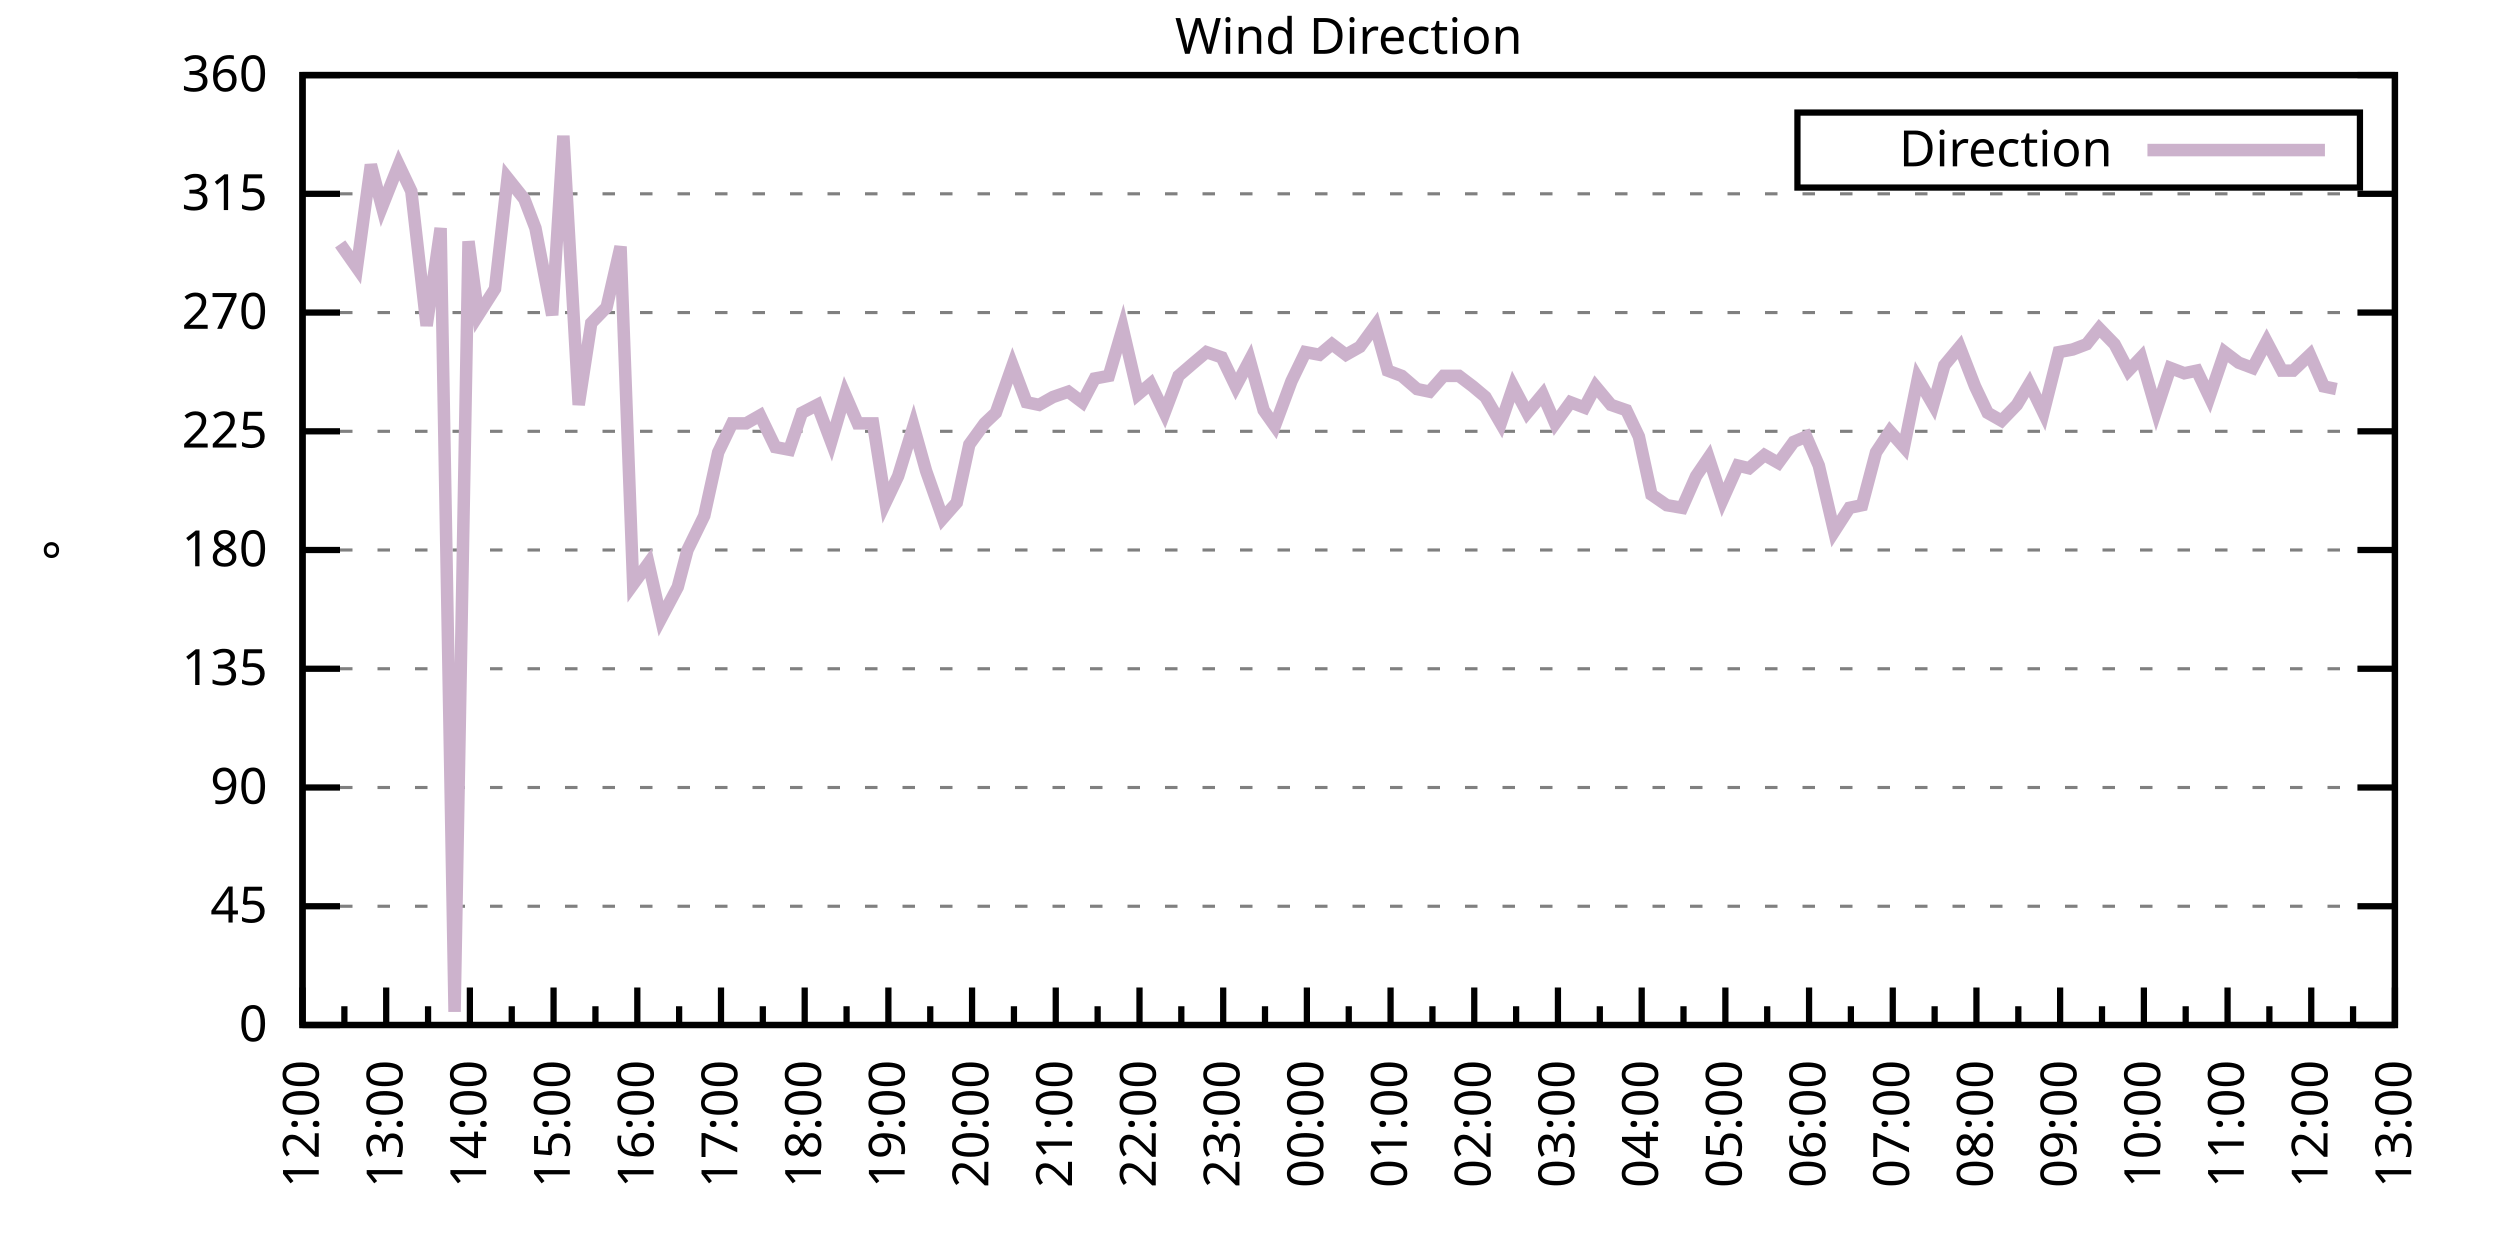
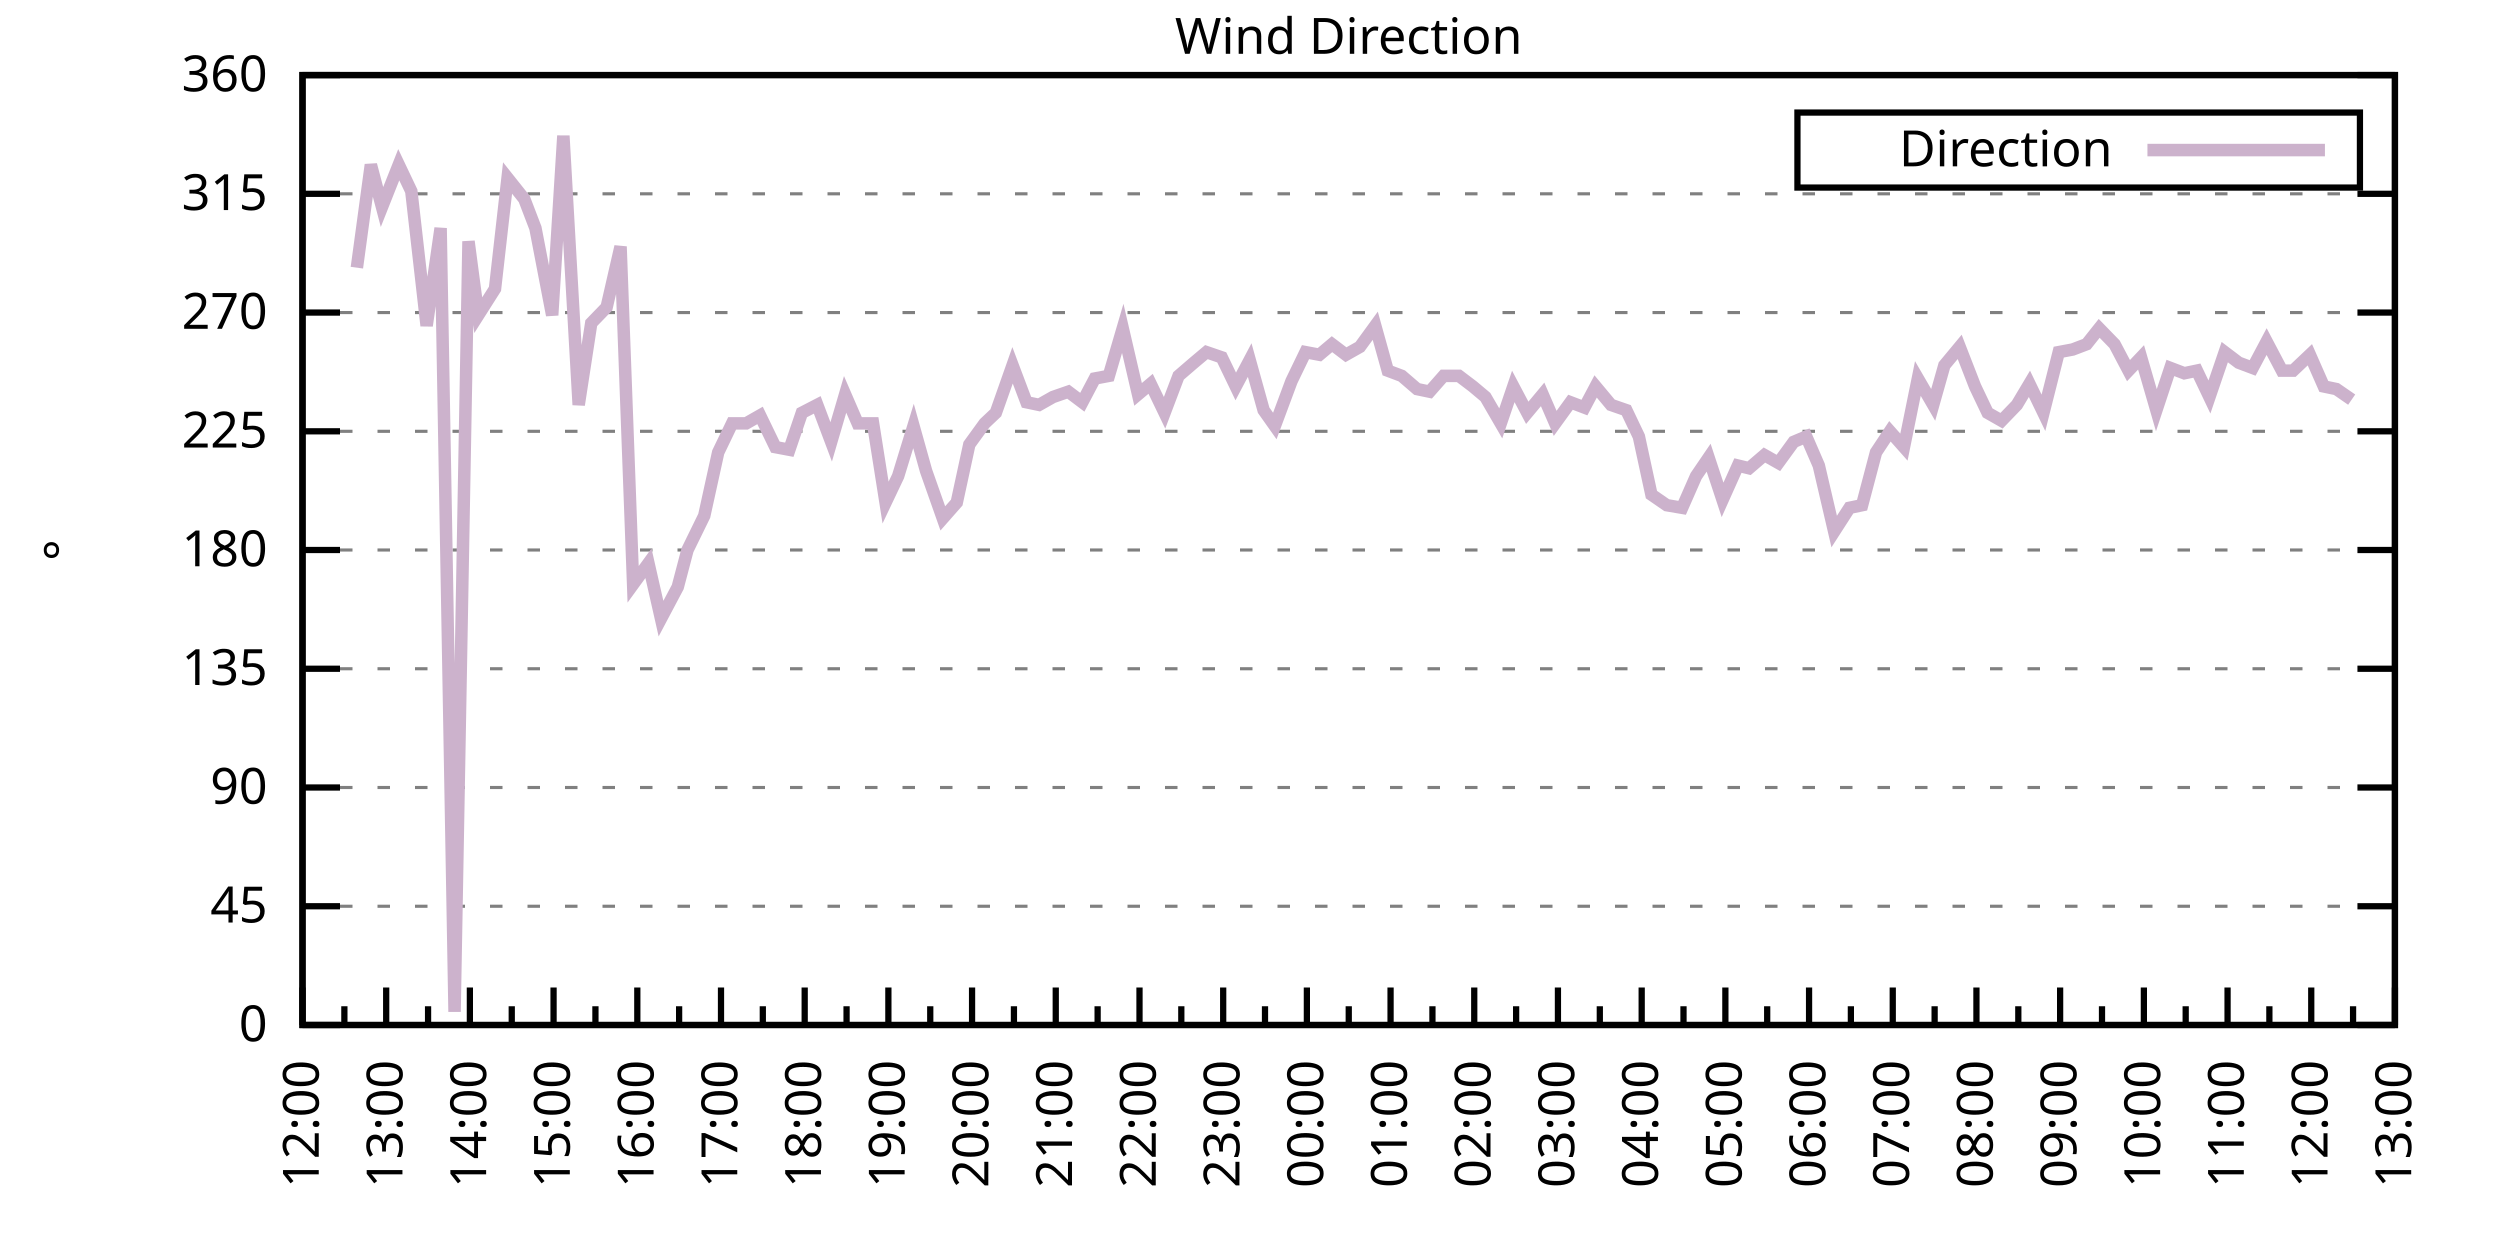
<svg xmlns="http://www.w3.org/2000/svg" xmlns:xlink="http://www.w3.org/1999/xlink" width="400" height="200" viewBox="0 0 400 200">
  <g id="gnuplot_canvas">
    <rect x="0" y="0" width="400" height="200" fill="none" />
    <defs>
      <circle id="gpDot" r="0.5" stroke-width="0.5" stroke="currentColor" />
      <path id="gpPt0" stroke-width="0.333" stroke="currentColor" d="M-1,0 h2 M0,-1 v2" />
      <path id="gpPt1" stroke-width="0.333" stroke="currentColor" d="M-1,-1 L1,1 M1,-1 L-1,1" />
      <path id="gpPt2" stroke-width="0.333" stroke="currentColor" d="M-1,0 L1,0 M0,-1 L0,1 M-1,-1 L1,1 M-1,1 L1,-1" />
      <rect id="gpPt3" stroke-width="0.333" stroke="currentColor" x="-1" y="-1" width="2" height="2" />
      <rect id="gpPt4" stroke-width="0.333" stroke="currentColor" fill="currentColor" x="-1" y="-1" width="2" height="2" />
      <circle id="gpPt5" stroke-width="0.333" stroke="currentColor" cx="0" cy="0" r="1" />
      <use xlink:href="#gpPt5" id="gpPt6" fill="currentColor" stroke="none" />
      <path id="gpPt7" stroke-width="0.333" stroke="currentColor" d="M0,-1.33 L-1.33,0.67 L1.33,0.67 z" />
      <use xlink:href="#gpPt7" id="gpPt8" fill="currentColor" stroke="none" />
      <use xlink:href="#gpPt7" id="gpPt9" stroke="currentColor" transform="rotate(180)" />
      <use xlink:href="#gpPt9" id="gpPt10" fill="currentColor" stroke="none" />
      <use xlink:href="#gpPt3" id="gpPt11" stroke="currentColor" transform="rotate(45)" />
      <use xlink:href="#gpPt11" id="gpPt12" fill="currentColor" stroke="none" />
      <path id="gpPt13" stroke-width="0.333" stroke="currentColor" d="M0,1.330 L1.265,0.411 L0.782,-1.067 L-0.782,-1.076 L-1.265,0.411 z" />
      <use xlink:href="#gpPt13" id="gpPt14" fill="currentColor" stroke="none" />
      <filter id="textbox" filterUnits="objectBoundingBox" x="0" y="0" height="1" width="1">
        <feFlood flood-color="white" flood-opacity="1" result="bgnd" />
        <feComposite in="SourceGraphic" in2="bgnd" operator="atop" />
      </filter>
      <filter id="greybox" filterUnits="objectBoundingBox" x="0" y="0" height="1" width="1">
        <feFlood flood-color="lightgrey" flood-opacity="1" result="grey" />
        <feComposite in="SourceGraphic" in2="grey" operator="atop" />
      </filter>
    </defs>
    <g fill="none" color="white" stroke="currentColor" stroke-width="1.00" stroke-linecap="butt" stroke-linejoin="miter">
</g>
    <g fill="none" color="black" stroke="currentColor" stroke-width="1.00" stroke-linecap="butt" stroke-linejoin="miter">
      <g stroke="none" shape-rendering="crispEdges">
        <polygon fill="rgb(255, 255, 255)" points="48.40,164.00 383.18,164.00 383.18,12.02 48.40,12.02 " />
      </g>
    </g>
    <g fill="none" color="black" stroke="currentColor" stroke-width="1.00" stroke-linecap="butt" stroke-linejoin="miter">
</g>
    <g fill="none" color="black" stroke="black" stroke-width="0.50" stroke-linecap="butt" stroke-linejoin="miter">
</g>
    <g fill="none" color="gray" stroke="currentColor" stroke-width="0.50" stroke-linecap="butt" stroke-linejoin="miter">
      <path stroke="gray" stroke-dasharray="2,4" class="gridline" d="M48.40,164.00 L383.19,164.00  " />
    </g>
    <g fill="none" color="gray" stroke="gray" stroke-width="1.00" stroke-linecap="butt" stroke-linejoin="miter">
</g>
    <g fill="none" color="black" stroke="currentColor" stroke-width="1.00" stroke-linecap="butt" stroke-linejoin="miter">
      <path stroke="black" d="M48.40,164.00 L54.40,164.00 M383.19,164.00 L377.19,164.00  " />
      <g transform="translate(42.80,166.60)" stroke="none" fill="black" font-family="Sans" font-size="8.00" text-anchor="end">
        <text>
          <tspan font-family="Sans"> 0</tspan>
        </text>
      </g>
    </g>
    <g fill="none" color="black" stroke="currentColor" stroke-width="1.00" stroke-linecap="butt" stroke-linejoin="miter">
</g>
    <g fill="none" color="black" stroke="black" stroke-width="0.50" stroke-linecap="butt" stroke-linejoin="miter">
</g>
    <g fill="none" color="gray" stroke="currentColor" stroke-width="0.50" stroke-linecap="butt" stroke-linejoin="miter">
      <path stroke="gray" stroke-dasharray="2,4" class="gridline" d="M48.40,145.00 L383.19,145.00  " />
    </g>
    <g fill="none" color="gray" stroke="gray" stroke-width="1.00" stroke-linecap="butt" stroke-linejoin="miter">
</g>
    <g fill="none" color="black" stroke="currentColor" stroke-width="1.00" stroke-linecap="butt" stroke-linejoin="miter">
      <path stroke="black" d="M48.40,145.00 L54.40,145.00 M383.19,145.00 L377.19,145.00  " />
      <g transform="translate(42.80,147.60)" stroke="none" fill="black" font-family="Sans" font-size="8.00" text-anchor="end">
        <text>
          <tspan font-family="Sans"> 45</tspan>
        </text>
      </g>
    </g>
    <g fill="none" color="black" stroke="currentColor" stroke-width="1.00" stroke-linecap="butt" stroke-linejoin="miter">
</g>
    <g fill="none" color="black" stroke="black" stroke-width="0.50" stroke-linecap="butt" stroke-linejoin="miter">
</g>
    <g fill="none" color="gray" stroke="currentColor" stroke-width="0.50" stroke-linecap="butt" stroke-linejoin="miter">
      <path stroke="gray" stroke-dasharray="2,4" class="gridline" d="M48.40,126.00 L383.19,126.00  " />
    </g>
    <g fill="none" color="gray" stroke="gray" stroke-width="1.00" stroke-linecap="butt" stroke-linejoin="miter">
</g>
    <g fill="none" color="black" stroke="currentColor" stroke-width="1.00" stroke-linecap="butt" stroke-linejoin="miter">
      <path stroke="black" d="M48.40,126.00 L54.40,126.00 M383.19,126.00 L377.19,126.00  " />
      <g transform="translate(42.80,128.60)" stroke="none" fill="black" font-family="Sans" font-size="8.00" text-anchor="end">
        <text>
          <tspan font-family="Sans"> 90</tspan>
        </text>
      </g>
    </g>
    <g fill="none" color="black" stroke="currentColor" stroke-width="1.00" stroke-linecap="butt" stroke-linejoin="miter">
</g>
    <g fill="none" color="black" stroke="black" stroke-width="0.50" stroke-linecap="butt" stroke-linejoin="miter">
</g>
    <g fill="none" color="gray" stroke="currentColor" stroke-width="0.50" stroke-linecap="butt" stroke-linejoin="miter">
      <path stroke="gray" stroke-dasharray="2,4" class="gridline" d="M48.40,107.00 L383.19,107.00  " />
    </g>
    <g fill="none" color="gray" stroke="gray" stroke-width="1.00" stroke-linecap="butt" stroke-linejoin="miter">
</g>
    <g fill="none" color="black" stroke="currentColor" stroke-width="1.00" stroke-linecap="butt" stroke-linejoin="miter">
      <path stroke="black" d="M48.40,107.00 L54.40,107.00 M383.19,107.00 L377.19,107.00  " />
      <g transform="translate(42.80,109.60)" stroke="none" fill="black" font-family="Sans" font-size="8.00" text-anchor="end">
        <text>
          <tspan font-family="Sans"> 135</tspan>
        </text>
      </g>
    </g>
    <g fill="none" color="black" stroke="currentColor" stroke-width="1.00" stroke-linecap="butt" stroke-linejoin="miter">
</g>
    <g fill="none" color="black" stroke="black" stroke-width="0.50" stroke-linecap="butt" stroke-linejoin="miter">
</g>
    <g fill="none" color="gray" stroke="currentColor" stroke-width="0.50" stroke-linecap="butt" stroke-linejoin="miter">
      <path stroke="gray" stroke-dasharray="2,4" class="gridline" d="M48.40,88.00 L383.19,88.00  " />
    </g>
    <g fill="none" color="gray" stroke="gray" stroke-width="1.00" stroke-linecap="butt" stroke-linejoin="miter">
</g>
    <g fill="none" color="black" stroke="currentColor" stroke-width="1.00" stroke-linecap="butt" stroke-linejoin="miter">
      <path stroke="black" d="M48.40,88.00 L54.40,88.00 M383.19,88.00 L377.19,88.00  " />
      <g transform="translate(42.80,90.60)" stroke="none" fill="black" font-family="Sans" font-size="8.00" text-anchor="end">
        <text>
          <tspan font-family="Sans"> 180</tspan>
        </text>
      </g>
    </g>
    <g fill="none" color="black" stroke="currentColor" stroke-width="1.00" stroke-linecap="butt" stroke-linejoin="miter">
</g>
    <g fill="none" color="black" stroke="black" stroke-width="0.50" stroke-linecap="butt" stroke-linejoin="miter">
</g>
    <g fill="none" color="gray" stroke="currentColor" stroke-width="0.50" stroke-linecap="butt" stroke-linejoin="miter">
      <path stroke="gray" stroke-dasharray="2,4" class="gridline" d="M48.40,69.01 L383.19,69.01  " />
    </g>
    <g fill="none" color="gray" stroke="gray" stroke-width="1.00" stroke-linecap="butt" stroke-linejoin="miter">
</g>
    <g fill="none" color="black" stroke="currentColor" stroke-width="1.00" stroke-linecap="butt" stroke-linejoin="miter">
      <path stroke="black" d="M48.40,69.01 L54.40,69.01 M383.19,69.01 L377.19,69.01  " />
      <g transform="translate(42.80,71.61)" stroke="none" fill="black" font-family="Sans" font-size="8.00" text-anchor="end">
        <text>
          <tspan font-family="Sans"> 225</tspan>
        </text>
      </g>
    </g>
    <g fill="none" color="black" stroke="currentColor" stroke-width="1.00" stroke-linecap="butt" stroke-linejoin="miter">
</g>
    <g fill="none" color="black" stroke="black" stroke-width="0.50" stroke-linecap="butt" stroke-linejoin="miter">
</g>
    <g fill="none" color="gray" stroke="currentColor" stroke-width="0.50" stroke-linecap="butt" stroke-linejoin="miter">
      <path stroke="gray" stroke-dasharray="2,4" class="gridline" d="M48.40,50.01 L383.19,50.01  " />
    </g>
    <g fill="none" color="gray" stroke="gray" stroke-width="1.00" stroke-linecap="butt" stroke-linejoin="miter">
</g>
    <g fill="none" color="black" stroke="currentColor" stroke-width="1.00" stroke-linecap="butt" stroke-linejoin="miter">
      <path stroke="black" d="M48.40,50.01 L54.40,50.01 M383.19,50.01 L377.19,50.01  " />
      <g transform="translate(42.80,52.61)" stroke="none" fill="black" font-family="Sans" font-size="8.00" text-anchor="end">
        <text>
          <tspan font-family="Sans"> 270</tspan>
        </text>
      </g>
    </g>
    <g fill="none" color="black" stroke="currentColor" stroke-width="1.00" stroke-linecap="butt" stroke-linejoin="miter">
</g>
    <g fill="none" color="black" stroke="black" stroke-width="0.50" stroke-linecap="butt" stroke-linejoin="miter">
</g>
    <g fill="none" color="gray" stroke="currentColor" stroke-width="0.50" stroke-linecap="butt" stroke-linejoin="miter">
      <path stroke="gray" stroke-dasharray="2,4" class="gridline" d="M48.40,31.01 L383.19,31.01  " />
    </g>
    <g fill="none" color="gray" stroke="gray" stroke-width="1.00" stroke-linecap="butt" stroke-linejoin="miter">
</g>
    <g fill="none" color="black" stroke="currentColor" stroke-width="1.00" stroke-linecap="butt" stroke-linejoin="miter">
      <path stroke="black" d="M48.40,31.01 L54.40,31.01 M383.19,31.01 L377.19,31.01  " />
      <g transform="translate(42.80,33.61)" stroke="none" fill="black" font-family="Sans" font-size="8.00" text-anchor="end">
        <text>
          <tspan font-family="Sans"> 315</tspan>
        </text>
      </g>
    </g>
    <g fill="none" color="black" stroke="currentColor" stroke-width="1.00" stroke-linecap="butt" stroke-linejoin="miter">
</g>
    <g fill="none" color="black" stroke="black" stroke-width="0.50" stroke-linecap="butt" stroke-linejoin="miter">
</g>
    <g fill="none" color="gray" stroke="currentColor" stroke-width="0.50" stroke-linecap="butt" stroke-linejoin="miter">
      <path stroke="gray" stroke-dasharray="2,4" class="gridline" d="M48.40,12.01 L383.19,12.01  " />
    </g>
    <g fill="none" color="gray" stroke="gray" stroke-width="1.00" stroke-linecap="butt" stroke-linejoin="miter">
</g>
    <g fill="none" color="black" stroke="currentColor" stroke-width="1.00" stroke-linecap="butt" stroke-linejoin="miter">
      <path stroke="black" d="M48.40,12.01 L54.40,12.01 M383.19,12.01 L377.19,12.01  " />
      <g transform="translate(42.80,14.61)" stroke="none" fill="black" font-family="Sans" font-size="8.00" text-anchor="end">
        <text>
          <tspan font-family="Sans"> 360</tspan>
        </text>
      </g>
    </g>
    <g fill="none" color="black" stroke="currentColor" stroke-width="1.00" stroke-linecap="butt" stroke-linejoin="miter">
      <path stroke="black" d="M48.40,164.00 L48.40,158.00  " />
      <g transform="translate(51.00,169.60) rotate(270)" stroke="none" fill="black" font-family="Sans" font-size="8.00" text-anchor="end">
        <text>
          <tspan font-family="Sans">12:00</tspan>
        </text>
      </g>
    </g>
    <g fill="none" color="black" stroke="currentColor" stroke-width="1.00" stroke-linecap="butt" stroke-linejoin="miter">
      <path stroke="black" d="M55.10,164.00 L55.10,161.00 M61.79,164.00 L61.79,158.00  " />
      <g transform="translate(64.39,169.60) rotate(270)" stroke="none" fill="black" font-family="Sans" font-size="8.00" text-anchor="end">
        <text>
          <tspan font-family="Sans">13:00</tspan>
        </text>
      </g>
    </g>
    <g fill="none" color="black" stroke="currentColor" stroke-width="1.00" stroke-linecap="butt" stroke-linejoin="miter">
      <path stroke="black" d="M68.49,164.00 L68.49,161.00 M75.18,164.00 L75.18,158.00  " />
      <g transform="translate(77.78,169.60) rotate(270)" stroke="none" fill="black" font-family="Sans" font-size="8.00" text-anchor="end">
        <text>
          <tspan font-family="Sans">14:00</tspan>
        </text>
      </g>
    </g>
    <g fill="none" color="black" stroke="currentColor" stroke-width="1.00" stroke-linecap="butt" stroke-linejoin="miter">
      <path stroke="black" d="M81.88,164.00 L81.88,161.00 M88.57,164.00 L88.57,158.00  " />
      <g transform="translate(91.17,169.60) rotate(270)" stroke="none" fill="black" font-family="Sans" font-size="8.00" text-anchor="end">
        <text>
          <tspan font-family="Sans">15:00</tspan>
        </text>
      </g>
    </g>
    <g fill="none" color="black" stroke="currentColor" stroke-width="1.00" stroke-linecap="butt" stroke-linejoin="miter">
      <path stroke="black" d="M95.27,164.00 L95.27,161.00 M101.97,164.00 L101.97,158.00  " />
      <g transform="translate(104.57,169.60) rotate(270)" stroke="none" fill="black" font-family="Sans" font-size="8.00" text-anchor="end">
        <text>
          <tspan font-family="Sans">16:00</tspan>
        </text>
      </g>
    </g>
    <g fill="none" color="black" stroke="currentColor" stroke-width="1.00" stroke-linecap="butt" stroke-linejoin="miter">
      <path stroke="black" d="M108.66,164.00 L108.66,161.00 M115.36,164.00 L115.36,158.00  " />
      <g transform="translate(117.96,169.60) rotate(270)" stroke="none" fill="black" font-family="Sans" font-size="8.00" text-anchor="end">
        <text>
          <tspan font-family="Sans">17:00</tspan>
        </text>
      </g>
    </g>
    <g fill="none" color="black" stroke="currentColor" stroke-width="1.00" stroke-linecap="butt" stroke-linejoin="miter">
      <path stroke="black" d="M122.05,164.00 L122.05,161.00 M128.75,164.00 L128.75,158.00  " />
      <g transform="translate(131.35,169.60) rotate(270)" stroke="none" fill="black" font-family="Sans" font-size="8.00" text-anchor="end">
        <text>
          <tspan font-family="Sans">18:00</tspan>
        </text>
      </g>
    </g>
    <g fill="none" color="black" stroke="currentColor" stroke-width="1.00" stroke-linecap="butt" stroke-linejoin="miter">
      <path stroke="black" d="M135.45,164.00 L135.45,161.00 M142.14,164.00 L142.14,158.00  " />
      <g transform="translate(144.74,169.60) rotate(270)" stroke="none" fill="black" font-family="Sans" font-size="8.00" text-anchor="end">
        <text>
          <tspan font-family="Sans">19:00</tspan>
        </text>
      </g>
    </g>
    <g fill="none" color="black" stroke="currentColor" stroke-width="1.00" stroke-linecap="butt" stroke-linejoin="miter">
      <path stroke="black" d="M148.84,164.00 L148.84,161.00 M155.53,164.00 L155.53,158.00  " />
      <g transform="translate(158.13,169.60) rotate(270)" stroke="none" fill="black" font-family="Sans" font-size="8.00" text-anchor="end">
        <text>
          <tspan font-family="Sans">20:00</tspan>
        </text>
      </g>
    </g>
    <g fill="none" color="black" stroke="currentColor" stroke-width="1.00" stroke-linecap="butt" stroke-linejoin="miter">
      <path stroke="black" d="M162.23,164.00 L162.23,161.00 M168.92,164.00 L168.92,158.00  " />
      <g transform="translate(171.52,169.60) rotate(270)" stroke="none" fill="black" font-family="Sans" font-size="8.00" text-anchor="end">
        <text>
          <tspan font-family="Sans">21:00</tspan>
        </text>
      </g>
    </g>
    <g fill="none" color="black" stroke="currentColor" stroke-width="1.00" stroke-linecap="butt" stroke-linejoin="miter">
      <path stroke="black" d="M175.62,164.00 L175.62,161.00 M182.32,164.00 L182.32,158.00  " />
      <g transform="translate(184.92,169.60) rotate(270)" stroke="none" fill="black" font-family="Sans" font-size="8.00" text-anchor="end">
        <text>
          <tspan font-family="Sans">22:00</tspan>
        </text>
      </g>
    </g>
    <g fill="none" color="black" stroke="currentColor" stroke-width="1.00" stroke-linecap="butt" stroke-linejoin="miter">
      <path stroke="black" d="M189.01,164.00 L189.01,161.00 M195.71,164.00 L195.71,158.00  " />
      <g transform="translate(198.31,169.60) rotate(270)" stroke="none" fill="black" font-family="Sans" font-size="8.00" text-anchor="end">
        <text>
          <tspan font-family="Sans">23:00</tspan>
        </text>
      </g>
    </g>
    <g fill="none" color="black" stroke="currentColor" stroke-width="1.00" stroke-linecap="butt" stroke-linejoin="miter">
      <path stroke="black" d="M202.40,164.00 L202.40,161.00 M209.10,164.00 L209.10,158.00  " />
      <g transform="translate(211.70,169.60) rotate(270)" stroke="none" fill="black" font-family="Sans" font-size="8.00" text-anchor="end">
        <text>
          <tspan font-family="Sans">00:00</tspan>
        </text>
      </g>
    </g>
    <g fill="none" color="black" stroke="currentColor" stroke-width="1.00" stroke-linecap="butt" stroke-linejoin="miter">
      <path stroke="black" d="M215.80,164.00 L215.80,161.00 M222.49,164.00 L222.49,158.00  " />
      <g transform="translate(225.09,169.60) rotate(270)" stroke="none" fill="black" font-family="Sans" font-size="8.00" text-anchor="end">
        <text>
          <tspan font-family="Sans">01:00</tspan>
        </text>
      </g>
    </g>
    <g fill="none" color="black" stroke="currentColor" stroke-width="1.00" stroke-linecap="butt" stroke-linejoin="miter">
      <path stroke="black" d="M229.19,164.00 L229.19,161.00 M235.88,164.00 L235.88,158.00  " />
      <g transform="translate(238.48,169.60) rotate(270)" stroke="none" fill="black" font-family="Sans" font-size="8.00" text-anchor="end">
        <text>
          <tspan font-family="Sans">02:00</tspan>
        </text>
      </g>
    </g>
    <g fill="none" color="black" stroke="currentColor" stroke-width="1.00" stroke-linecap="butt" stroke-linejoin="miter">
      <path stroke="black" d="M242.58,164.00 L242.58,161.00 M249.27,164.00 L249.27,158.00  " />
      <g transform="translate(251.87,169.60) rotate(270)" stroke="none" fill="black" font-family="Sans" font-size="8.00" text-anchor="end">
        <text>
          <tspan font-family="Sans">03:00</tspan>
        </text>
      </g>
    </g>
    <g fill="none" color="black" stroke="currentColor" stroke-width="1.00" stroke-linecap="butt" stroke-linejoin="miter">
      <path stroke="black" d="M255.97,164.00 L255.97,161.00 M262.67,164.00 L262.67,158.00  " />
      <g transform="translate(265.27,169.60) rotate(270)" stroke="none" fill="black" font-family="Sans" font-size="8.00" text-anchor="end">
        <text>
          <tspan font-family="Sans">04:00</tspan>
        </text>
      </g>
    </g>
    <g fill="none" color="black" stroke="currentColor" stroke-width="1.00" stroke-linecap="butt" stroke-linejoin="miter">
      <path stroke="black" d="M269.36,164.00 L269.36,161.00 M276.06,164.00 L276.06,158.00  " />
      <g transform="translate(278.66,169.60) rotate(270)" stroke="none" fill="black" font-family="Sans" font-size="8.00" text-anchor="end">
        <text>
          <tspan font-family="Sans">05:00</tspan>
        </text>
      </g>
    </g>
    <g fill="none" color="black" stroke="currentColor" stroke-width="1.00" stroke-linecap="butt" stroke-linejoin="miter">
      <path stroke="black" d="M282.75,164.00 L282.75,161.00 M289.45,164.00 L289.45,158.00  " />
      <g transform="translate(292.05,169.60) rotate(270)" stroke="none" fill="black" font-family="Sans" font-size="8.00" text-anchor="end">
        <text>
          <tspan font-family="Sans">06:00</tspan>
        </text>
      </g>
    </g>
    <g fill="none" color="black" stroke="currentColor" stroke-width="1.00" stroke-linecap="butt" stroke-linejoin="miter">
      <path stroke="black" d="M296.14,164.00 L296.14,161.00 M302.84,164.00 L302.84,158.00  " />
      <g transform="translate(305.44,169.60) rotate(270)" stroke="none" fill="black" font-family="Sans" font-size="8.00" text-anchor="end">
        <text>
          <tspan font-family="Sans">07:00</tspan>
        </text>
      </g>
    </g>
    <g fill="none" color="black" stroke="currentColor" stroke-width="1.00" stroke-linecap="butt" stroke-linejoin="miter">
      <path stroke="black" d="M309.54,164.00 L309.54,161.00 M316.23,164.00 L316.23,158.00  " />
      <g transform="translate(318.83,169.60) rotate(270)" stroke="none" fill="black" font-family="Sans" font-size="8.00" text-anchor="end">
        <text>
          <tspan font-family="Sans">08:00</tspan>
        </text>
      </g>
    </g>
    <g fill="none" color="black" stroke="currentColor" stroke-width="1.00" stroke-linecap="butt" stroke-linejoin="miter">
      <path stroke="black" d="M322.93,164.00 L322.93,161.00 M329.62,164.00 L329.62,158.00  " />
      <g transform="translate(332.22,169.60) rotate(270)" stroke="none" fill="black" font-family="Sans" font-size="8.00" text-anchor="end">
        <text>
          <tspan font-family="Sans">09:00</tspan>
        </text>
      </g>
    </g>
    <g fill="none" color="black" stroke="currentColor" stroke-width="1.00" stroke-linecap="butt" stroke-linejoin="miter">
      <path stroke="black" d="M336.32,164.00 L336.32,161.00 M343.02,164.00 L343.02,158.00  " />
      <g transform="translate(345.62,169.60) rotate(270)" stroke="none" fill="black" font-family="Sans" font-size="8.00" text-anchor="end">
        <text>
          <tspan font-family="Sans">10:00</tspan>
        </text>
      </g>
    </g>
    <g fill="none" color="black" stroke="currentColor" stroke-width="1.00" stroke-linecap="butt" stroke-linejoin="miter">
      <path stroke="black" d="M349.71,164.00 L349.71,161.00 M356.41,164.00 L356.41,158.00  " />
      <g transform="translate(359.01,169.60) rotate(270)" stroke="none" fill="black" font-family="Sans" font-size="8.00" text-anchor="end">
        <text>
          <tspan font-family="Sans">11:00</tspan>
        </text>
      </g>
    </g>
    <g fill="none" color="black" stroke="currentColor" stroke-width="1.00" stroke-linecap="butt" stroke-linejoin="miter">
      <path stroke="black" d="M363.10,164.00 L363.10,161.00 M369.80,164.00 L369.80,158.00  " />
      <g transform="translate(372.40,169.60) rotate(270)" stroke="none" fill="black" font-family="Sans" font-size="8.00" text-anchor="end">
        <text>
          <tspan font-family="Sans">12:00</tspan>
        </text>
      </g>
    </g>
    <g fill="none" color="black" stroke="currentColor" stroke-width="1.00" stroke-linecap="butt" stroke-linejoin="miter">
      <path stroke="black" d="M376.49,164.00 L376.49,161.00 M383.19,164.00 L383.19,158.00  " />
      <g transform="translate(385.79,169.60) rotate(270)" stroke="none" fill="black" font-family="Sans" font-size="8.00" text-anchor="end">
        <text>
          <tspan font-family="Sans">13:00</tspan>
        </text>
      </g>
    </g>
    <g fill="none" color="black" stroke="currentColor" stroke-width="1.00" stroke-linecap="butt" stroke-linejoin="miter">
</g>
    <g fill="none" color="black" stroke="currentColor" stroke-width="1.00" stroke-linecap="butt" stroke-linejoin="miter">
      <path stroke="black" d="M48.40,12.01 L48.40,164.00 L383.19,164.00 L383.19,12.01 L48.40,12.01 Z  " />
    </g>
    <g fill="none" color="black" stroke="currentColor" stroke-width="1.00" stroke-linecap="butt" stroke-linejoin="miter">
      <g transform="translate(12.80,88.01) rotate(270)" stroke="none" fill="black" font-family="Sans" font-size="8.00" text-anchor="middle">
        <text>
          <tspan font-family="Sans">°</tspan>
        </text>
      </g>
    </g>
    <g fill="none" color="black" stroke="currentColor" stroke-width="1.00" stroke-linecap="butt" stroke-linejoin="miter">
</g>
    <g fill="none" color="black" stroke="currentColor" stroke-width="1.00" stroke-linecap="butt" stroke-linejoin="miter">
      <path stroke="black" d="M287.59,30.01 L287.59,18.01 L377.59,18.01 L377.59,30.01 L287.59,30.01 Z  " />
    </g>
    <g id="Wind_direction_plot_1">
      <g fill="none" color="white" stroke="black" stroke-width="2.00" stroke-linecap="butt" stroke-linejoin="miter">
</g>
      <g fill="none" color="black" stroke="currentColor" stroke-width="2.00" stroke-linecap="butt" stroke-linejoin="miter">
        <g transform="translate(337.99,26.61)" stroke="none" fill="black" font-family="Sans" font-size="8.00" text-anchor="end">
          <text>
            <tspan font-family="Sans">Direction</tspan>
          </text>
        </g>
      </g>
      <g fill="none" color="black" stroke="currentColor" stroke-width="2.00" stroke-linecap="butt" stroke-linejoin="miter">
-         <path stroke="rgb(204, 178, 204)" d="M343.59,24.01 L371.99,24.01 M54.43,39.03 L57.10,42.83 L59.34,26.36 L61.12,33.12 L63.80,26.36 L65.81,30.59   L68.26,52.12 L70.50,36.50 L72.73,161.89 L74.96,38.61 L76.52,50.43 L79.20,46.21 L81.21,28.48 L83.89,31.85   L85.67,36.50 L88.35,50.43 L90.14,21.72 L92.59,64.78 L94.60,51.70 L97.06,49.16 L99.29,39.45 L101.30,93.49   L103.75,90.12 L105.76,98.98 L108.44,93.92 L110.00,88.00 L112.68,82.52 L114.91,72.38 L117.14,67.74 L119.38,67.74   L121.61,66.47 L124.06,71.54 L126.29,71.96 L128.30,66.05 L130.76,64.78 L132.99,70.70 L135.22,63.10 L137.23,67.74   L139.69,67.74 L141.69,80.41 L143.70,76.18 L146.16,68.16 L148.17,75.34 L150.85,82.94 L153.08,80.41 L155.09,71.12   L157.54,67.74 L159.33,66.05 L162.01,58.45 L164.24,64.36 L166.25,64.78 L168.48,63.52 L170.93,62.67 L173.17,64.36   L175.17,60.56 L177.41,60.14 L179.64,52.54 L182.09,63.10 L184.10,61.41 L186.33,66.05 L188.57,60.14 L191.02,58.03   L193.03,56.34 L195.48,57.18 L197.72,61.83 L199.95,57.61 L202.18,65.63 L203.97,68.16 L206.64,60.98 L208.88,56.34   L211.11,56.76 L213.12,55.07 L215.35,56.76 L217.58,55.50 L220.04,52.12 L222.04,59.30 L224.28,60.14 L226.73,62.25   L228.74,62.67 L230.97,60.14 L233.43,60.14 L235.66,61.83 L237.67,63.52 L240.12,67.74 L242.13,61.83 L244.36,66.05   L246.82,63.10 L248.83,67.74 L251.28,64.36 L253.51,65.21 L255.30,61.83 L257.76,64.78 L260.21,65.63 L262.22,69.85   L264.23,79.14 L266.68,80.83 L269.14,81.25 L271.37,76.18 L273.38,73.23 L275.61,79.98 L278.07,74.49 L279.85,74.92   L282.31,72.81 L284.54,74.07 L286.99,70.70 L289.00,69.85 L291.01,74.49 L293.47,85.05 L295.92,81.25 L297.93,80.83   L300.16,72.38 L302.39,69.01 L304.63,71.54 L306.86,60.56 L309.31,64.78 L311.10,58.45 L313.55,55.50 L316.01,61.83   L318.02,66.05 L320.25,67.32 L322.70,64.78 L324.71,61.41 L326.95,66.05 L329.40,56.34 L331.63,55.92 L333.86,55.07   L335.87,52.54 L338.33,55.07 L340.56,59.30 L342.57,57.18 L345.02,65.63 L347.26,58.87 L349.49,59.72 L351.50,59.30   L353.51,63.52 L355.96,56.34 L358.19,58.03 L360.42,58.87 L362.66,54.65 L365.11,59.30 L366.90,59.30 L369.58,56.76   L371.81,61.83 L373.82,62.25  " />
+         <path stroke="rgb(204, 178, 204)" d="M343.59,24.01 L371.99,24.01 M57.10,42.83 L59.34,26.36 L61.12,33.12 L63.80,26.36 L65.81,30.59 L68.26,52.12   L70.50,36.50 L72.73,161.89 L74.96,38.61 L76.52,50.43 L79.20,46.21 L81.21,28.48 L83.89,31.85 L85.67,36.50   L88.35,50.43 L90.14,21.72 L92.59,64.78 L94.60,51.70 L97.06,49.16 L99.29,39.45 L101.30,93.49 L103.75,90.12   L105.76,98.98 L108.44,93.92 L110.00,88.00 L112.68,82.52 L114.91,72.38 L117.14,67.74 L119.38,67.74 L121.61,66.47   L124.06,71.54 L126.29,71.96 L128.30,66.05 L130.76,64.78 L132.99,70.70 L135.22,63.10 L137.23,67.74 L139.69,67.74   L141.69,80.41 L143.70,76.18 L146.16,68.16 L148.17,75.34 L150.85,82.94 L153.08,80.41 L155.09,71.12 L157.54,67.74   L159.33,66.05 L162.01,58.45 L164.24,64.36 L166.25,64.78 L168.48,63.52 L170.93,62.67 L173.17,64.36 L175.17,60.56   L177.41,60.14 L179.64,52.54 L182.09,63.10 L184.10,61.41 L186.33,66.05 L188.57,60.14 L191.02,58.03 L193.03,56.34   L195.48,57.18 L197.72,61.83 L199.95,57.61 L202.18,65.63 L203.97,68.16 L206.64,60.98 L208.88,56.34 L211.11,56.76   L213.12,55.07 L215.35,56.76 L217.58,55.50 L220.04,52.12 L222.04,59.30 L224.28,60.14 L226.73,62.25 L228.74,62.67   L230.97,60.14 L233.43,60.14 L235.66,61.83 L237.67,63.52 L240.12,67.74 L242.13,61.83 L244.36,66.05 L246.82,63.10   L248.83,67.74 L251.28,64.36 L253.51,65.21 L255.30,61.83 L257.76,64.78 L260.21,65.63 L262.22,69.85 L264.23,79.14   L266.68,80.83 L269.14,81.25 L271.37,76.18 L273.38,73.23 L275.61,79.98 L278.07,74.49 L279.85,74.92 L282.31,72.81   L284.54,74.07 L286.99,70.70 L289.00,69.85 L291.01,74.49 L293.47,85.05 L295.92,81.25 L297.93,80.83 L300.16,72.38   L302.39,69.01 L304.63,71.54 L306.86,60.56 L309.31,64.78 L311.10,58.45 L313.55,55.50 L316.01,61.83 L318.02,66.05   L320.25,67.32 L322.70,64.78 L324.71,61.41 L326.95,66.05 L329.40,56.34 L331.63,55.92 L333.86,55.07 L335.87,52.54   L338.33,55.07 L340.56,59.30 L342.57,57.18 L345.02,65.63 L347.26,58.87 L349.49,59.72 L351.50,59.30 L353.51,63.52   L355.96,56.34 L358.19,58.03 L360.42,58.87 L362.66,54.65 L365.11,59.30 L366.90,59.30 L369.58,56.76 L371.81,61.83   L373.82,62.25 L376.27,63.94  " />
      </g>
    </g>
    <g fill="none" color="black" stroke="currentColor" stroke-width="2.00" stroke-linecap="butt" stroke-linejoin="miter">
</g>
    <g fill="none" color="black" stroke="black" stroke-width="1.00" stroke-linecap="butt" stroke-linejoin="miter">
</g>
    <g fill="none" color="black" stroke="currentColor" stroke-width="1.00" stroke-linecap="butt" stroke-linejoin="miter">
      <path stroke="black" d="M48.40,12.01 L48.40,164.00 L383.19,164.00 L383.19,12.01 L48.40,12.01 Z  " />
    </g>
    <g fill="none" color="black" stroke="currentColor" stroke-width="1.00" stroke-linecap="butt" stroke-linejoin="miter">
      <g transform="translate(215.79,8.61)" stroke="none" fill="black" font-family="Sans" font-size="8.00" text-anchor="middle">
        <text>
          <tspan font-family="Sans">Wind Direction</tspan>
        </text>
      </g>
    </g>
    <g fill="none" color="black" stroke="currentColor" stroke-width="1.00" stroke-linecap="butt" stroke-linejoin="miter">
</g>
  </g>
</svg>
